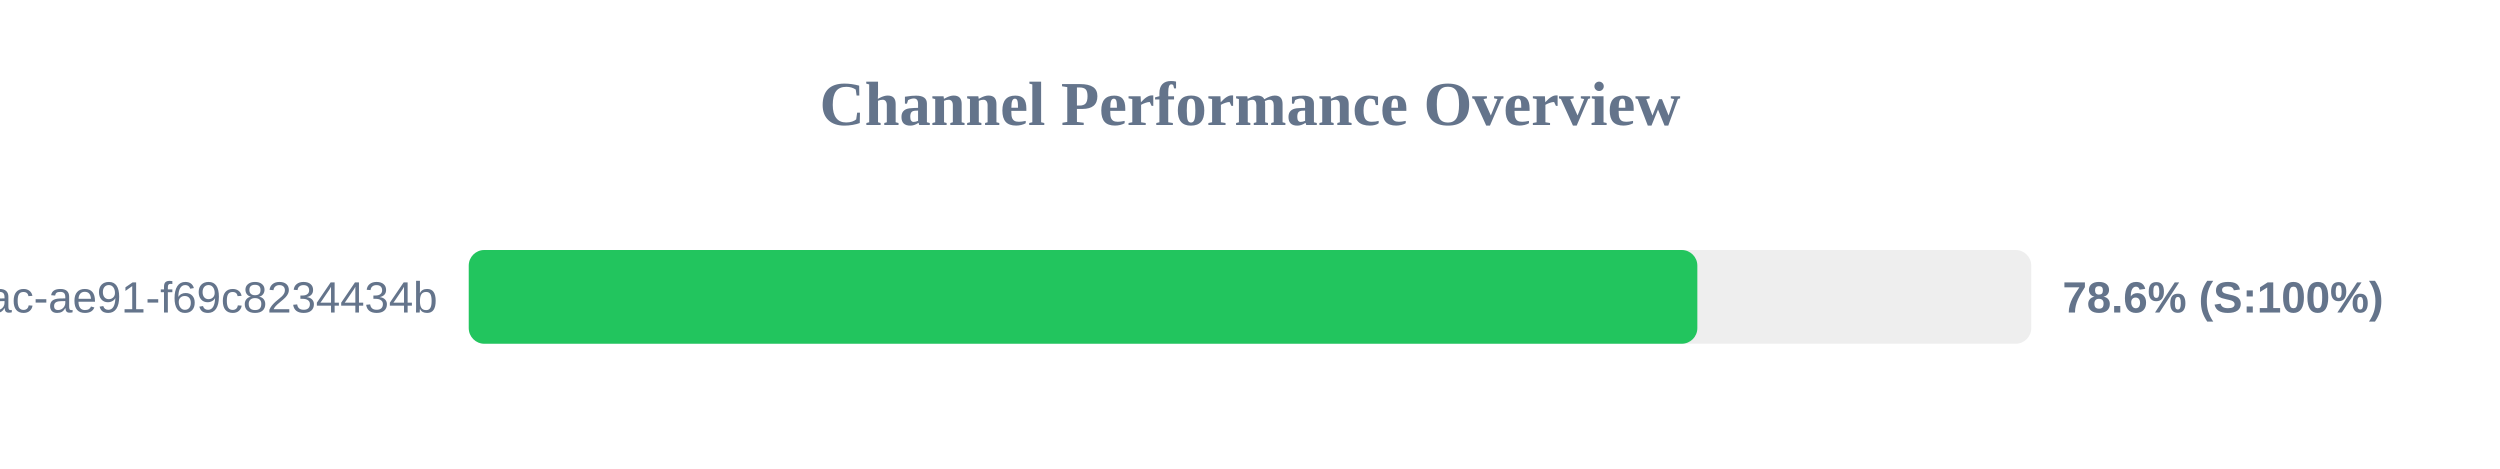
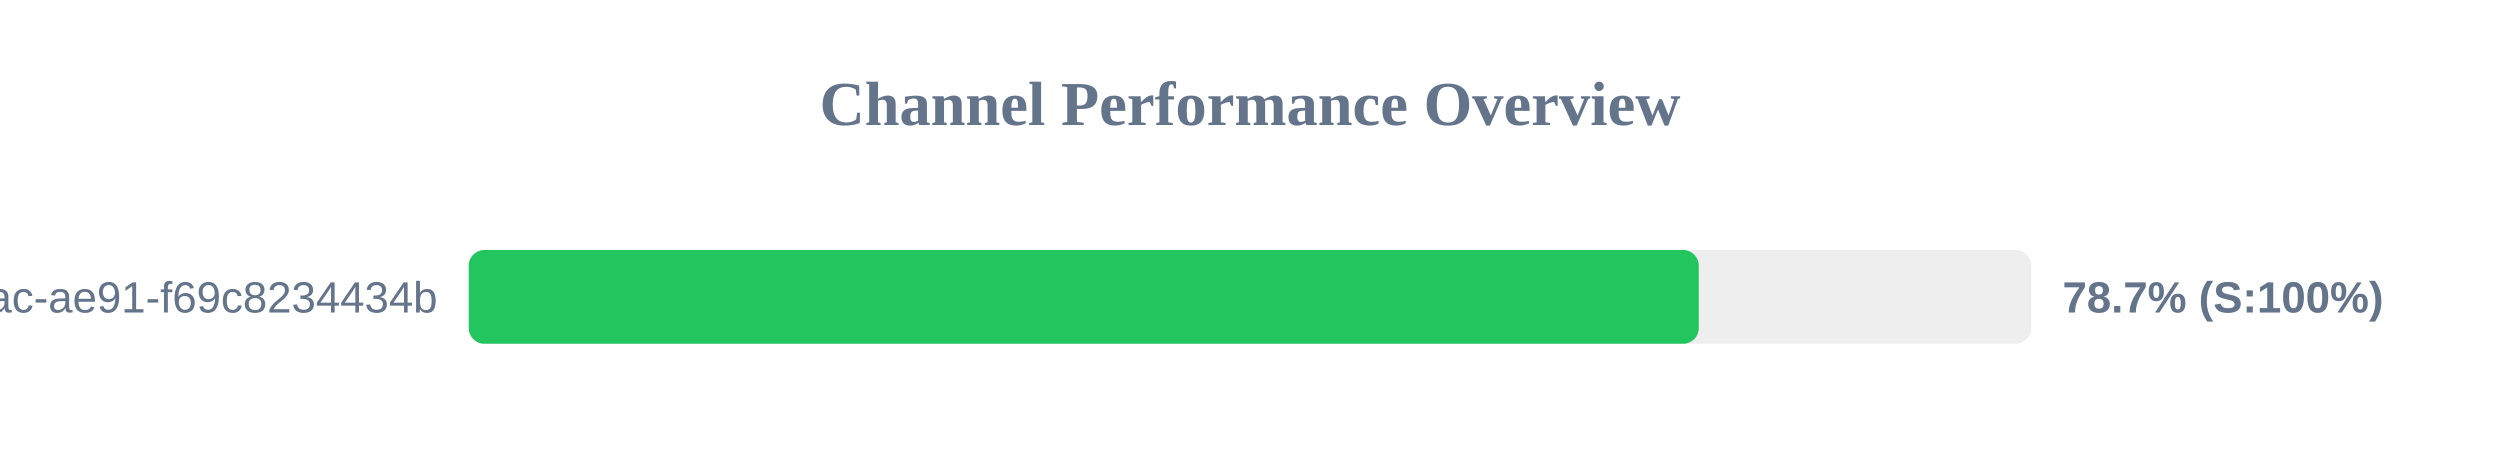
<svg xmlns="http://www.w3.org/2000/svg" width="800" height="150" version="1.1">
  <style>
        .row { font: 14px Arial; fill: #64748b; }
        .score { font: bold 14px Arial; fill: #64748b; }
    </style>
  <text x="400" y="40" text-anchor="middle" font-size="20px" font-weight="bold" fill="#64748b">Channel Performance Overview</text>
  <rect x="150" y="80" width="500" height="30" fill="#eee" rx="5" />
-   <rect x="150" y="80" width="393.15" height="30" fill="#22c55e" rx="5" />
+   <rect x="150" y="80" width="393.6" height="30" fill="#22c55e" rx="5" />
  <text x="140" y="100" text-anchor="end" class="row">?uuid=942b9cb8-92fa-46ac-ae91-f69c8234434b</text>
-   <text x="660" y="100" text-anchor="start" class="score">78.6% (S:100%)</text>
+   <text x="660" y="100" text-anchor="start" class="score">78.7% (S:100%)</text>
</svg>
